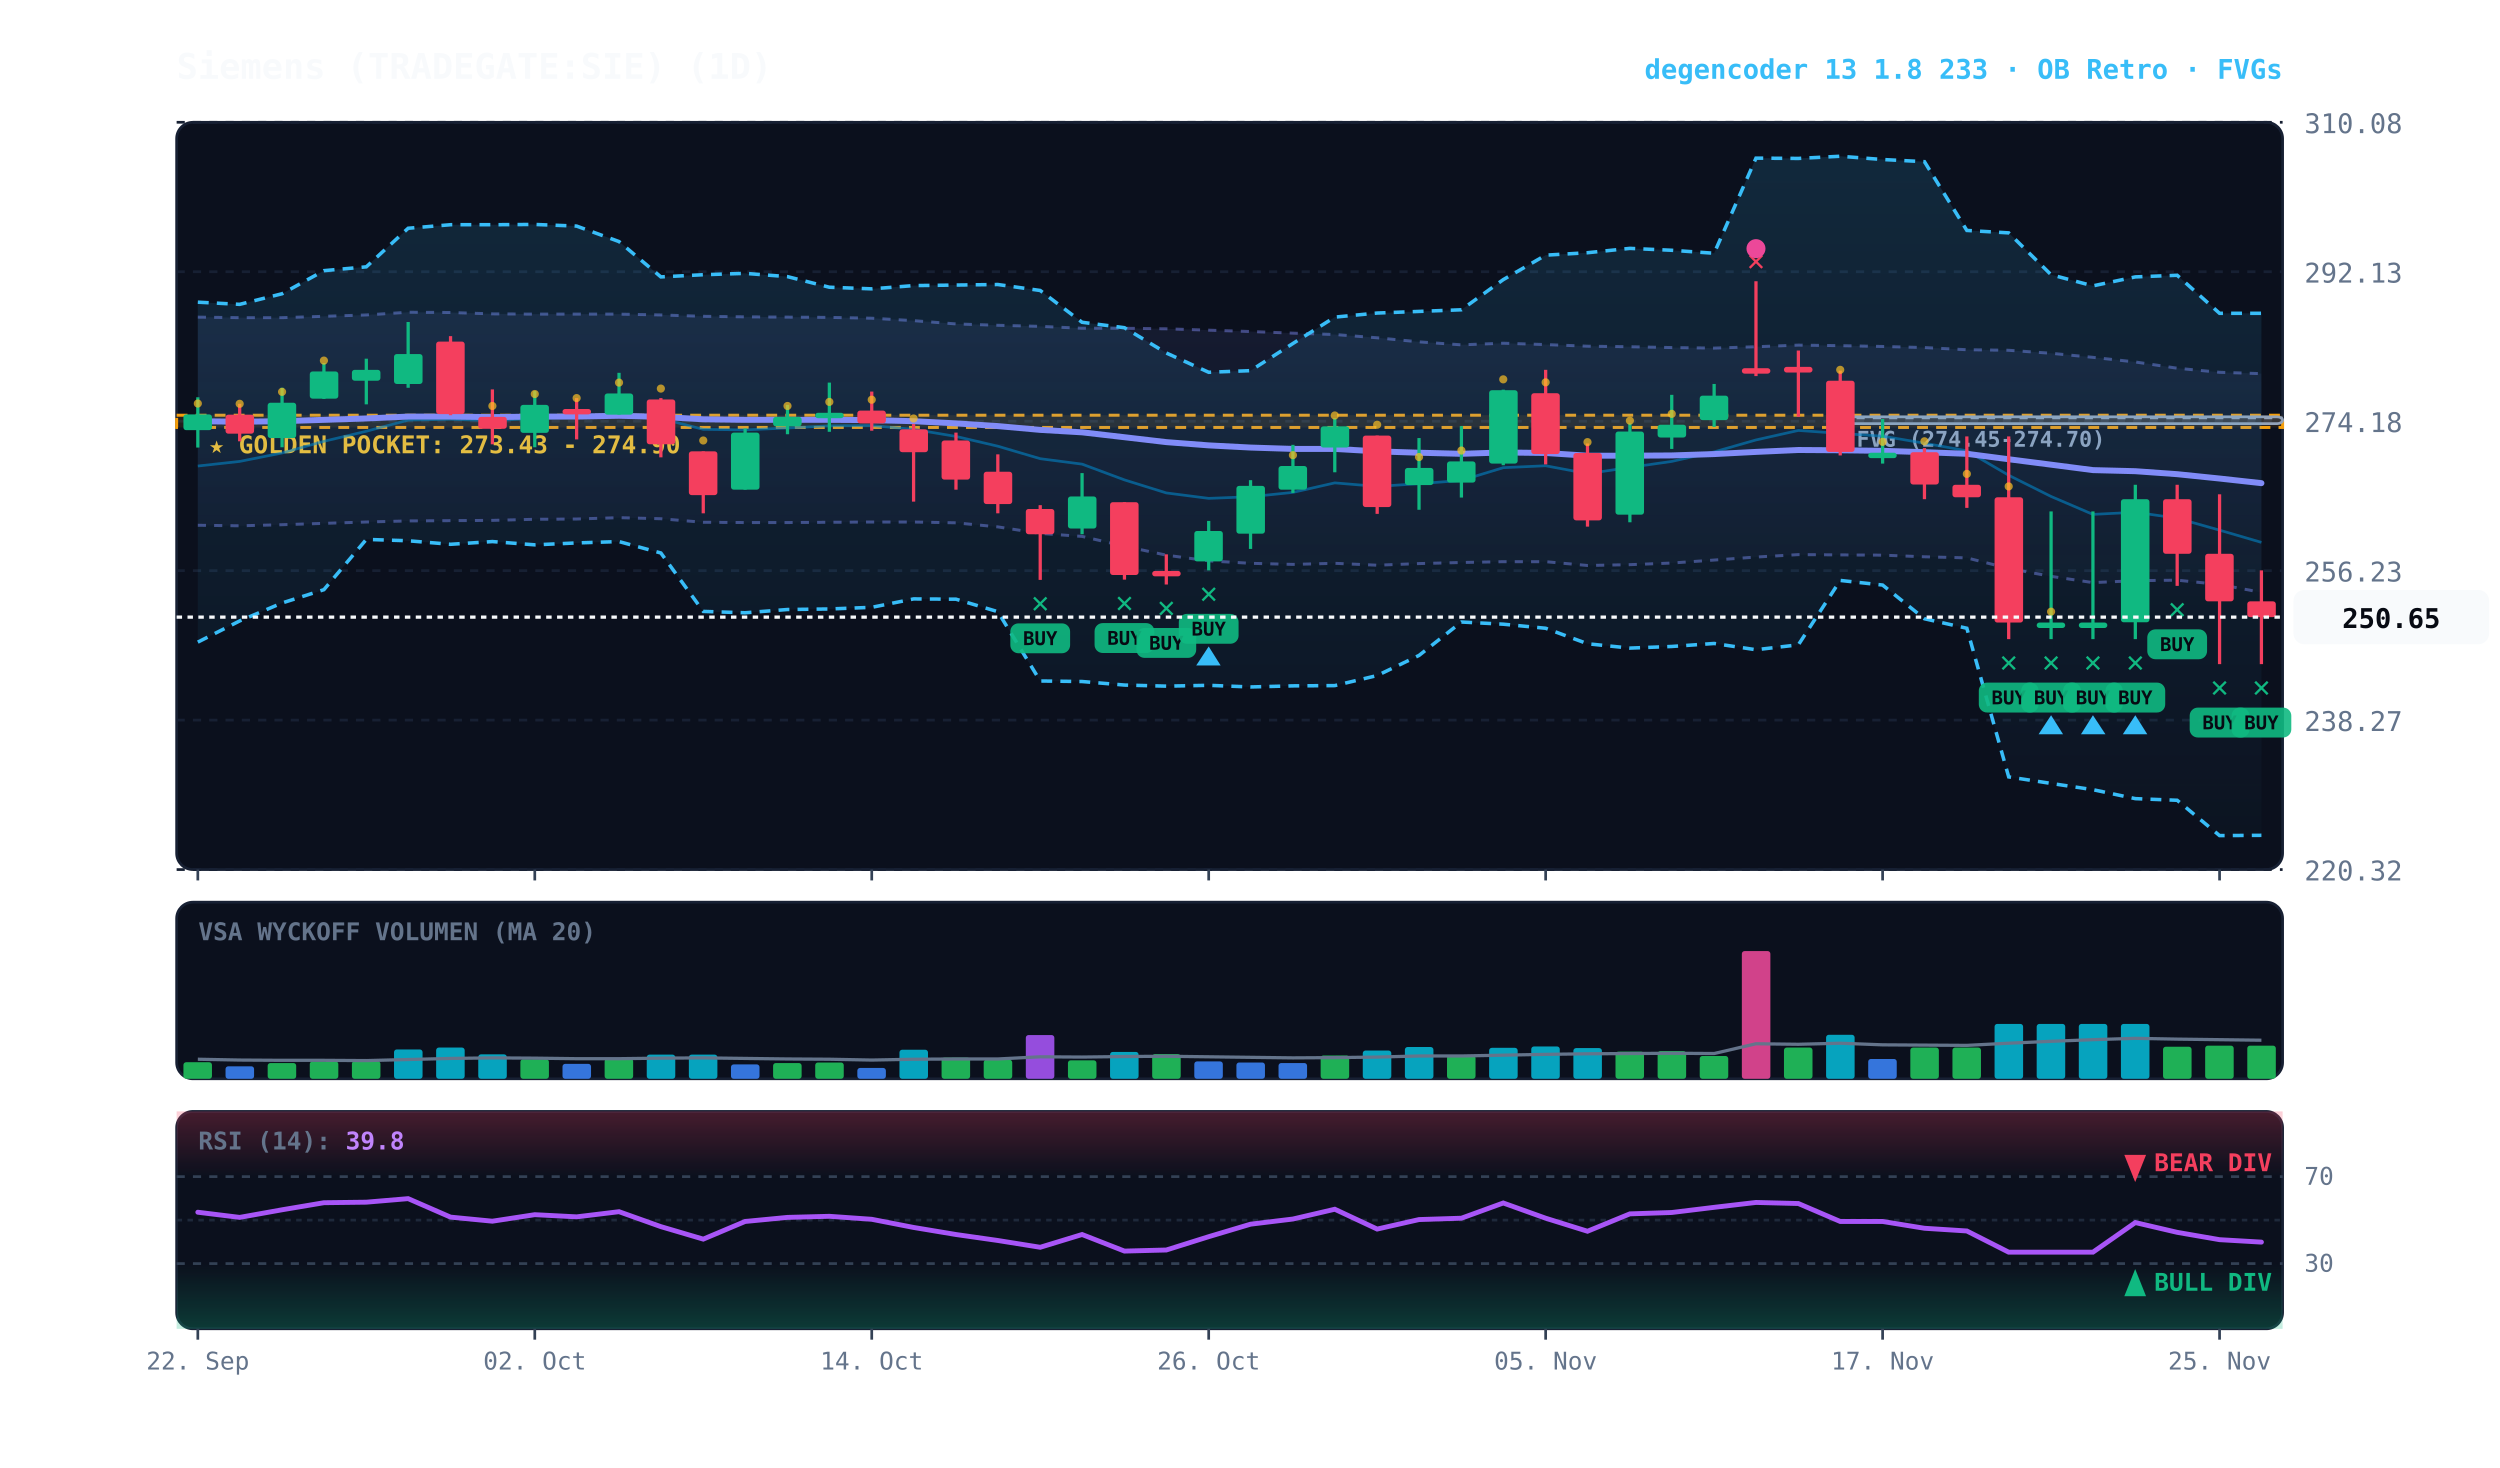
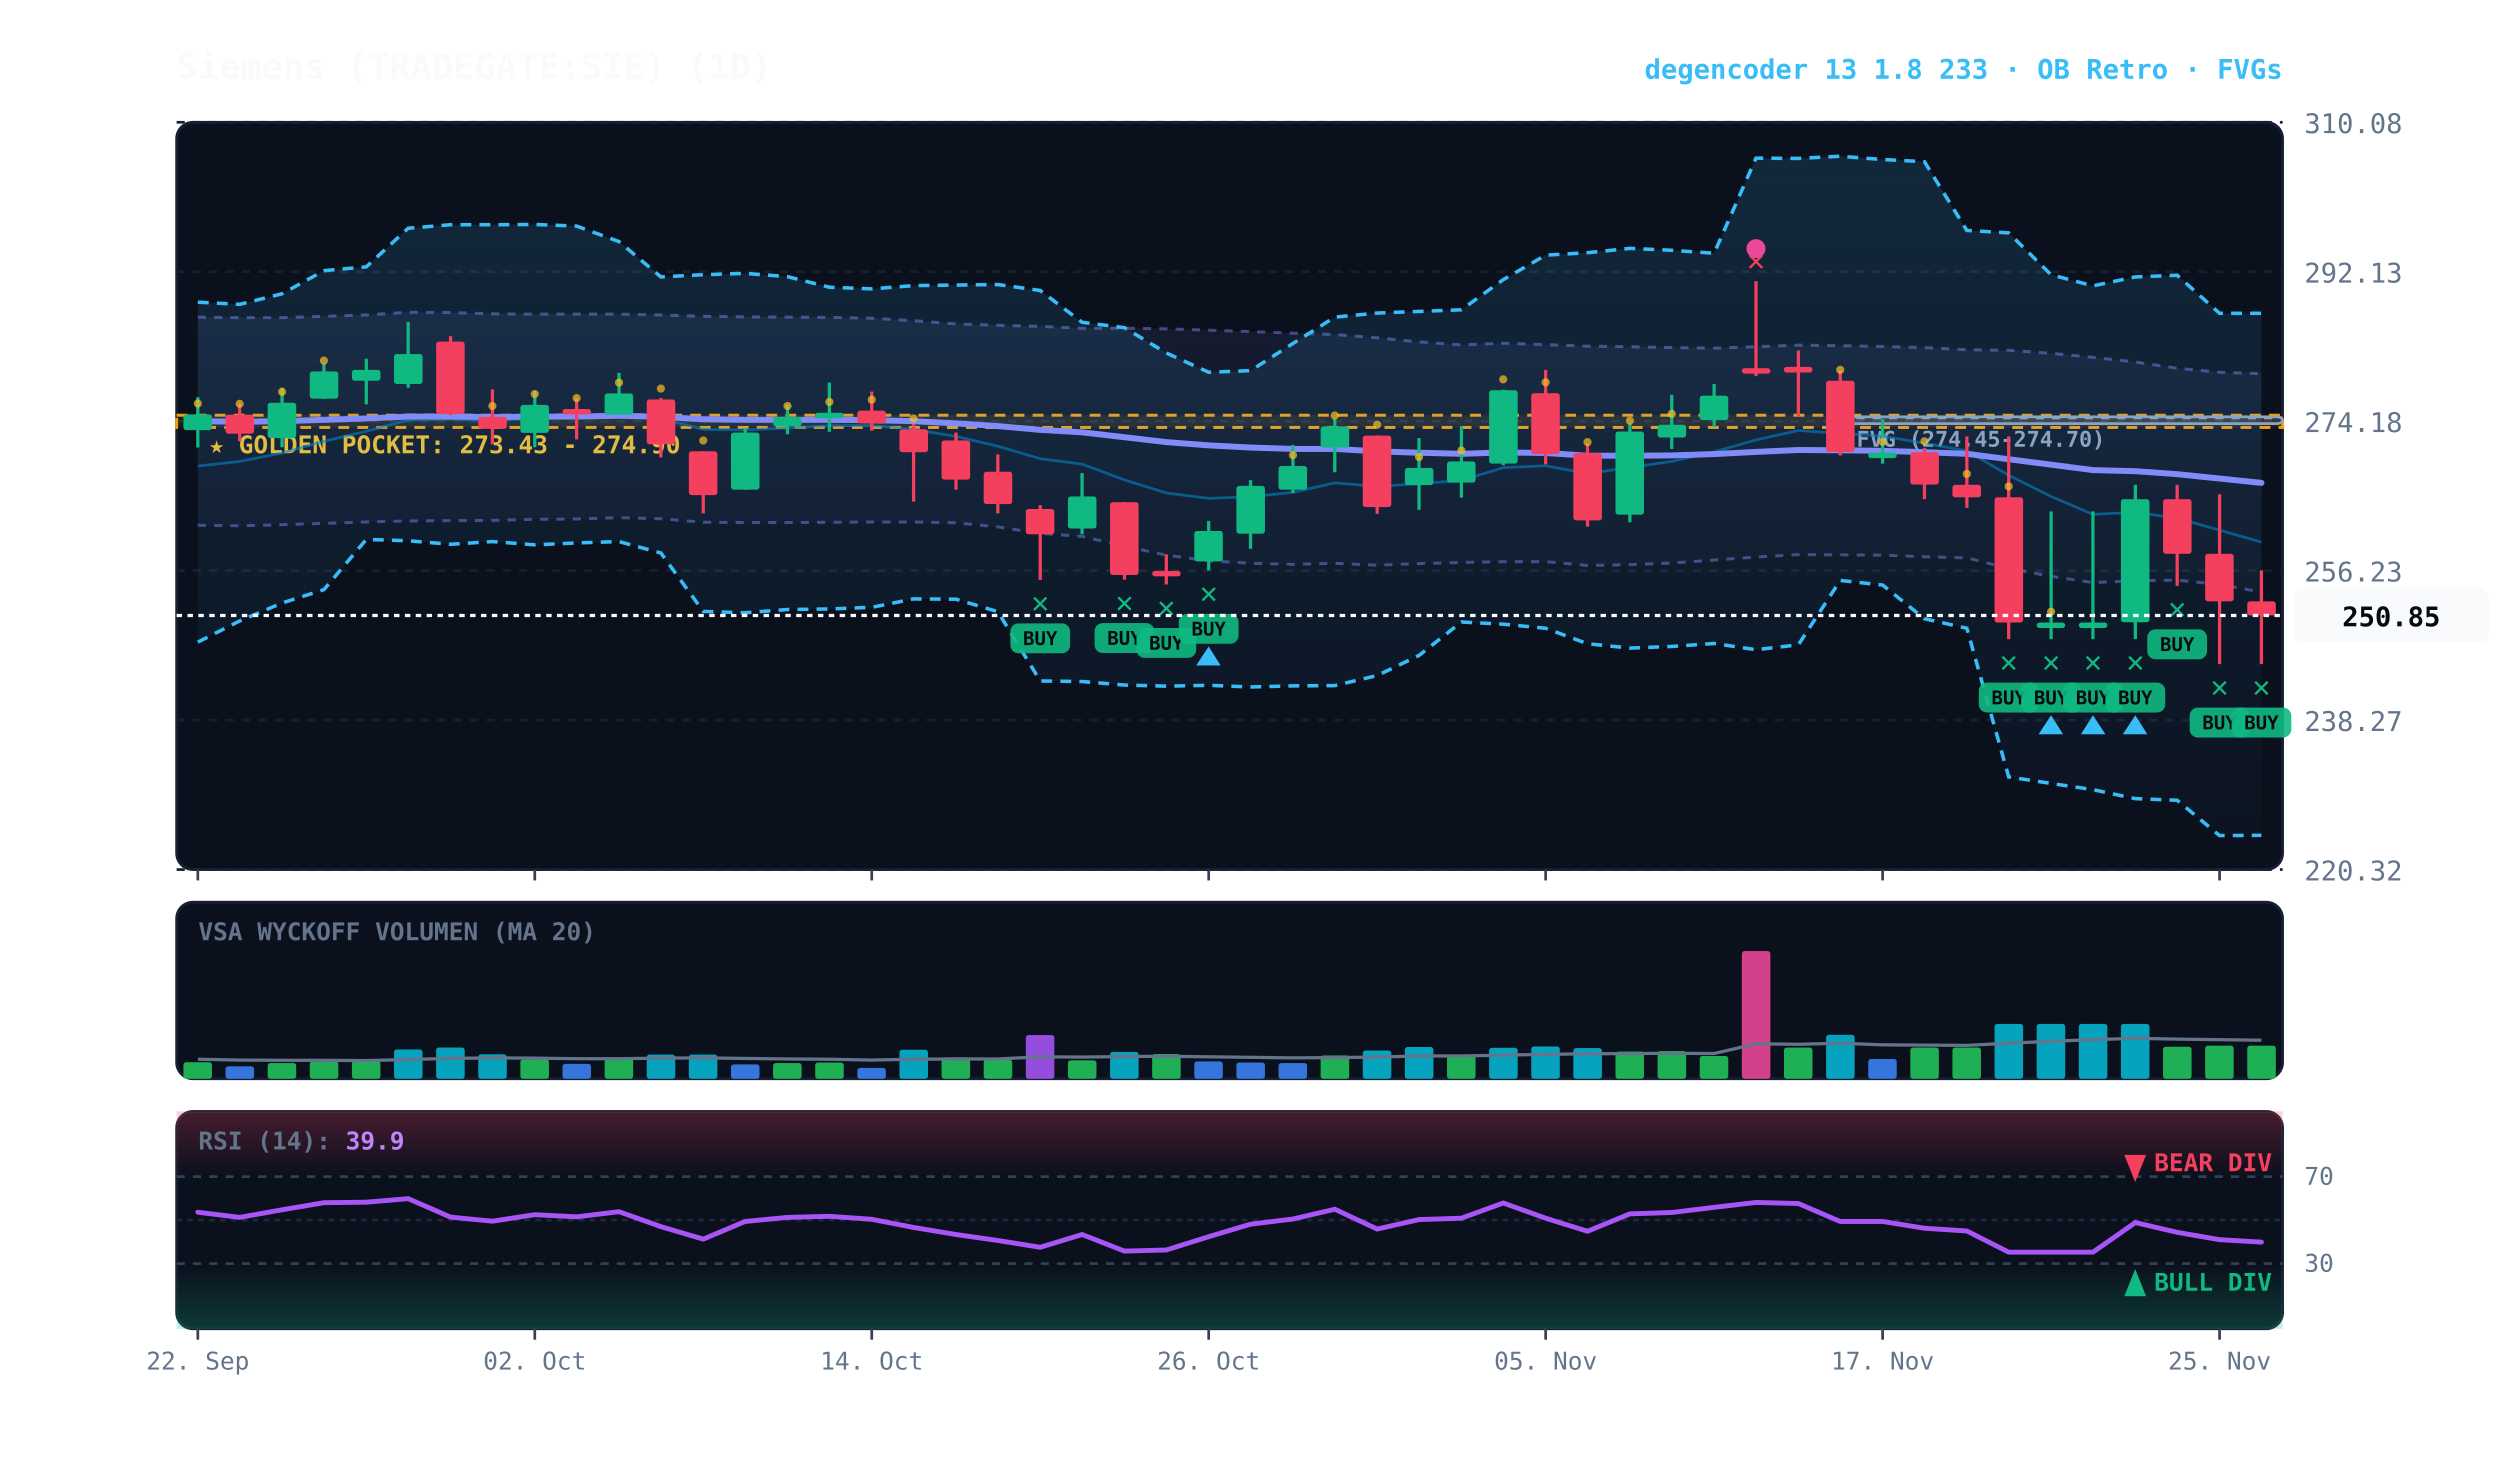
<svg xmlns="http://www.w3.org/2000/svg" viewBox="0 0 920 540" width="100%" height="100%" style="background:#070a13; font-family:'JetBrains Mono', monospace;">
  <defs>
    <linearGradient id="cloud-grad" x1="0%" y1="0%" x2="0%" y2="100%">
      <stop offset="0%" stop-color="#38bdf8" stop-opacity="0.14" />
      <stop offset="100%" stop-color="#38bdf8" stop-opacity="0.02" />
    </linearGradient>
    <linearGradient id="rfe-cloud" x1="0%" y1="0%" x2="0%" y2="100%">
      <stop offset="0%" stop-color="#818cf8" stop-opacity="0.09" />
      <stop offset="100%" stop-color="#818cf8" stop-opacity="0.02" />
    </linearGradient>
    <linearGradient id="rsi-overbought" x1="0%" y1="0%" x2="0%" y2="100%">
      <stop offset="0%" stop-color="#f43f5e" stop-opacity="0.25" />
      <stop offset="100%" stop-color="#f43f5e" stop-opacity="0.0" />
    </linearGradient>
    <linearGradient id="rsi-oversold" x1="0%" y1="0%" x2="0%" y2="100%">
      <stop offset="0%" stop-color="#10b981" stop-opacity="0.0" />
      <stop offset="100%" stop-color="#10b981" stop-opacity="0.25" />
    </linearGradient>
  </defs>
  <rect x="65" y="45" width="775" height="275" fill="#0b101d" rx="6" stroke="#172033" stroke-width="1" />
  <rect x="65" y="332" width="775" height="65" fill="#0b101d" rx="6" stroke="#172033" stroke-width="1" />
  <rect x="65" y="409" width="775" height="80" fill="#0b101d" rx="6" stroke="#172033" stroke-width="1" />
  <line x1="65" y1="320.0" x2="840" y2="320.0" stroke="#172033" stroke-dasharray="3,3" stroke-width="1" />
  <text x="848" y="324.0" fill="#64748b" font-size="10" text-anchor="start">220.32</text>
  <line x1="65" y1="265.0" x2="840" y2="265.0" stroke="#172033" stroke-dasharray="3,3" stroke-width="1" />
  <text x="848" y="269.0" fill="#64748b" font-size="10" text-anchor="start">238.27</text>
  <line x1="65" y1="210.0" x2="840" y2="210.0" stroke="#172033" stroke-dasharray="3,3" stroke-width="1" />
  <text x="848" y="214.0" fill="#64748b" font-size="10" text-anchor="start">256.23</text>
  <line x1="65" y1="155.0" x2="840" y2="155.0" stroke="#172033" stroke-dasharray="3,3" stroke-width="1" />
  <text x="848" y="159.0" fill="#64748b" font-size="10" text-anchor="start">274.18</text>
  <line x1="65" y1="100.0" x2="840" y2="100.0" stroke="#172033" stroke-dasharray="3,3" stroke-width="1" />
  <text x="848" y="104.0" fill="#64748b" font-size="10" text-anchor="start">292.13</text>
  <line x1="65" y1="45.0" x2="840" y2="45.0" stroke="#172033" stroke-dasharray="3,3" stroke-width="1" />
  <text x="848" y="49.0" fill="#64748b" font-size="10" text-anchor="start">310.08</text>
  <rect x="65" y="152.8" width="775" height="4.5" fill="rgba(245, 158, 11, 0.10)" stroke="#f59e0b" stroke-dasharray="4,3" stroke-width="1.1" />
  <text x="77" y="166.8" fill="#fbbf24" font-size="9" font-weight="bold">★ GOLDEN POCKET: 273.43 - 274.90</text>
  <rect x="677.2" y="153.4" width="162.8" height="2.5" fill="rgba(148, 163, 184, 0.18)" stroke="#94a3b8" stroke-width="1" rx="2" />
  <line x1="677.2" y1="153.8" x2="840" y2="153.8" stroke="#94a3b8" stroke-dasharray="3,3" stroke-width="1" />
  <text x="683.2" y="164.4" fill="#94a3b8" font-size="8" font-weight="bold">FVG (274.45-274.70)</text>
-   <polygon points="72.8,116.7 88.2,116.9 103.8,116.9 119.2,116.4 134.8,115.9 150.2,114.9 165.8,115.0 181.2,115.5 196.8,115.6 212.2,115.6 227.8,115.6 243.2,115.9 258.8,116.4 274.2,116.6 289.8,116.7 305.2,116.8 320.8,117.1 336.2,118.0 351.8,119.2 367.2,119.7 382.8,120.1 398.2,120.8 413.8,120.8 429.2,121.0 444.8,121.5 460.2,122.0 475.8,122.6 491.2,123.1 506.8,124.3 522.2,125.8 537.8,126.9 553.2,126.3 568.8,126.8 584.2,127.4 599.8,127.6 615.2,127.9 630.8,128.1 646.2,127.6 661.8,127.0 677.2,127.2 692.8,127.5 708.2,127.9 723.8,128.7 739.2,128.9 754.8,130.0 770.2,131.5 785.8,133.2 801.2,135.5 816.8,137.0 832.2,137.5 832.2,218.0 816.8,215.1 801.2,213.5 785.8,213.7 770.2,214.4 754.8,212.1 739.2,209.2 723.8,205.3 708.2,204.9 692.8,204.3 677.2,204.2 661.8,204.1 646.2,205.0 630.8,206.1 615.2,207.2 599.8,207.8 584.2,208.1 568.8,206.7 553.2,206.7 537.8,207.0 522.2,207.4 506.8,208.0 491.2,207.3 475.8,207.7 460.2,207.3 444.8,206.4 429.2,204.3 413.8,201.0 398.2,197.4 382.8,196.3 367.2,193.9 351.8,192.4 336.2,192.1 320.8,192.1 305.2,192.2 289.8,192.3 274.2,192.3 258.8,192.2 243.2,190.9 227.8,190.5 212.2,191.0 196.8,191.1 181.2,191.5 165.8,191.6 150.2,191.7 134.8,192.1 119.2,192.6 103.8,193.1 88.2,193.5 72.8,193.3" fill="url(#rfe-cloud)" />
+   <polygon points="72.8,116.7 88.2,116.9 103.8,116.9 119.2,116.4 134.8,115.9 150.2,114.9 165.8,115.0 181.2,115.5 196.8,115.6 212.2,115.6 227.8,115.6 243.2,115.9 258.8,116.4 274.2,116.6 289.8,116.7 305.2,116.8 320.8,117.1 336.2,118.0 351.8,119.2 367.2,119.7 382.8,120.1 398.2,120.8 413.8,120.8 429.2,121.0 444.8,121.5 460.2,122.0 475.8,122.6 491.2,123.1 506.8,124.3 522.2,125.8 537.8,126.9 553.2,126.3 568.8,126.8 584.2,127.4 599.8,127.6 615.2,127.9 630.8,128.1 646.2,127.6 661.8,127.0 677.2,127.2 692.8,127.5 708.2,127.9 723.8,128.7 739.2,128.9 754.8,130.0 770.2,131.5 785.8,133.2 801.2,135.5 816.8,137.0 832.2,137.5 832.2,217.9 816.8,215.1 801.2,213.5 785.8,213.7 770.2,214.4 754.8,212.1 739.2,209.2 723.8,205.3 708.2,204.9 692.8,204.3 677.2,204.2 661.8,204.1 646.2,205.0 630.8,206.1 615.2,207.2 599.8,207.8 584.2,208.1 568.8,206.7 553.2,206.7 537.8,207.0 522.2,207.4 506.8,208.0 491.2,207.3 475.8,207.7 460.2,207.3 444.8,206.4 429.2,204.3 413.8,201.0 398.2,197.4 382.8,196.3 367.2,193.9 351.8,192.4 336.2,192.1 320.8,192.1 305.2,192.2 289.8,192.3 274.2,192.3 258.8,192.2 243.2,190.9 227.8,190.5 212.2,191.0 196.8,191.1 181.2,191.5 165.8,191.6 150.2,191.7 134.8,192.1 119.2,192.6 103.8,193.1 88.2,193.5 72.8,193.3" fill="url(#rfe-cloud)" />
  <polyline points="72.8,116.7 88.2,116.9 103.8,116.9 119.2,116.4 134.8,115.9 150.2,114.9 165.8,115.0 181.2,115.5 196.8,115.6 212.2,115.6 227.8,115.6 243.2,115.9 258.8,116.4 274.2,116.6 289.8,116.7 305.2,116.8 320.8,117.1 336.2,118.0 351.8,119.2 367.2,119.7 382.8,120.1 398.2,120.8 413.8,120.8 429.2,121.0 444.8,121.5 460.2,122.0 475.8,122.6 491.2,123.1 506.8,124.3 522.2,125.8 537.8,126.9 553.2,126.3 568.8,126.8 584.2,127.4 599.8,127.6 615.2,127.9 630.8,128.1 646.2,127.6 661.8,127.0 677.2,127.2 692.8,127.5 708.2,127.9 723.8,128.7 739.2,128.9 754.8,130.0 770.2,131.5 785.8,133.2 801.2,135.5 816.8,137.0 832.2,137.5" fill="none" stroke="#818cf8" stroke-width="1.1" stroke-opacity="0.45" stroke-dasharray="3,3" />
-   <polyline points="72.8,193.3 88.2,193.5 103.8,193.1 119.2,192.6 134.8,192.1 150.2,191.7 165.8,191.6 181.2,191.5 196.8,191.1 212.2,191.0 227.8,190.5 243.2,190.9 258.8,192.2 274.2,192.3 289.8,192.3 305.2,192.2 320.8,192.1 336.2,192.1 351.8,192.4 367.2,193.9 382.8,196.3 398.2,197.4 413.8,201.0 429.2,204.3 444.8,206.4 460.2,207.3 475.8,207.7 491.2,207.3 506.8,208.0 522.2,207.4 537.8,207.0 553.2,206.7 568.8,206.7 584.2,208.1 599.8,207.8 615.2,207.2 630.8,206.1 646.2,205.0 661.8,204.1 677.2,204.2 692.8,204.3 708.2,204.9 723.8,205.3 739.2,209.2 754.8,212.1 770.2,214.4 785.8,213.7 801.2,213.5 816.8,215.1 832.2,218.0" fill="none" stroke="#818cf8" stroke-width="1.1" stroke-opacity="0.45" stroke-dasharray="3,3" />
+   <polyline points="72.8,193.3 88.2,193.5 103.8,193.1 119.2,192.6 134.8,192.1 150.2,191.7 165.8,191.6 181.2,191.5 196.8,191.1 212.2,191.0 227.8,190.5 243.2,190.9 258.8,192.2 274.2,192.3 289.8,192.3 305.2,192.2 320.8,192.1 336.2,192.1 351.8,192.4 367.2,193.9 382.8,196.3 398.2,197.4 413.8,201.0 429.2,204.3 444.8,206.4 460.2,207.3 475.8,207.7 491.2,207.3 506.8,208.0 522.2,207.4 537.8,207.0 553.2,206.7 568.8,206.7 584.2,208.1 599.8,207.8 615.2,207.2 630.8,206.1 646.2,205.0 661.8,204.1 677.2,204.2 692.8,204.3 708.2,204.9 723.8,205.3 739.2,209.2 754.8,212.1 770.2,214.4 785.8,213.7 801.2,213.5 816.8,215.1 832.2,217.9" fill="none" stroke="#818cf8" stroke-width="1.1" stroke-opacity="0.45" stroke-dasharray="3,3" />
  <polygon points="72.8,111.2 88.2,112.0 103.8,108.1 119.2,99.6 134.8,98.2 150.2,84.0 165.8,82.7 181.2,82.7 196.8,82.6 212.2,83.2 227.8,88.9 243.2,101.9 258.8,101.1 274.2,100.6 289.8,101.8 305.2,105.7 320.8,106.3 336.2,105.1 351.8,104.9 367.2,104.7 382.8,106.9 398.2,118.6 413.8,120.6 429.2,129.9 444.8,137.0 460.2,136.4 475.8,126.4 491.2,116.7 506.8,115.2 522.2,114.6 537.8,114.0 553.2,102.9 568.8,93.9 584.2,93.0 599.8,91.4 615.2,92.1 630.8,93.2 646.2,58.2 661.8,58.3 677.2,57.5 692.8,58.7 708.2,59.5 723.8,84.8 739.2,85.7 754.8,101.1 770.2,105.2 785.8,101.9 801.2,101.3 816.8,115.3 832.2,115.3 832.2,307.4 816.8,307.5 801.2,294.5 785.8,293.9 770.2,290.6 754.8,288.3 739.2,285.9 723.8,231.2 708.2,227.7 692.8,215.3 677.2,213.6 661.8,237.3 646.2,239.1 630.8,236.8 615.2,237.9 599.8,238.5 584.2,236.9 568.8,231.2 553.2,229.7 537.8,228.9 522.2,241.2 506.8,248.6 491.2,252.3 475.8,252.4 460.2,252.8 444.8,252.2 429.2,252.5 413.8,252.1 398.2,250.8 382.8,250.6 367.2,225.1 351.8,220.5 336.2,220.4 320.8,223.5 305.2,224.1 289.8,224.3 274.2,225.5 258.8,225.0 243.2,203.5 227.8,199.3 212.2,199.8 196.8,200.5 181.2,199.3 165.8,200.3 150.2,199.0 134.8,198.5 119.2,217.0 103.8,221.9 88.2,228.5 72.8,236.3" fill="url(#cloud-grad)" />
  <polyline points="72.8,111.2 88.2,112.0 103.8,108.1 119.2,99.6 134.8,98.2 150.2,84.0 165.8,82.7 181.2,82.7 196.8,82.6 212.2,83.2 227.8,88.9 243.2,101.9 258.8,101.1 274.2,100.6 289.8,101.8 305.2,105.7 320.8,106.3 336.2,105.1 351.8,104.9 367.2,104.7 382.8,106.9 398.2,118.6 413.8,120.6 429.2,129.9 444.8,137.0 460.2,136.4 475.8,126.4 491.2,116.7 506.8,115.2 522.2,114.6 537.8,114.0 553.2,102.9 568.8,93.9 584.2,93.0 599.8,91.4 615.2,92.1 630.8,93.2 646.2,58.2 661.8,58.3 677.2,57.5 692.8,58.7 708.2,59.5 723.8,84.8 739.2,85.7 754.8,101.1 770.2,105.2 785.8,101.9 801.2,101.3 816.8,115.3 832.2,115.3" fill="none" stroke="#38bdf8" stroke-width="1.3" stroke-dasharray="4,3" />
  <polyline points="72.8,236.3 88.2,228.5 103.8,221.9 119.2,217.0 134.8,198.5 150.2,199.0 165.8,200.3 181.2,199.3 196.8,200.5 212.2,199.8 227.8,199.3 243.2,203.5 258.8,225.0 274.2,225.5 289.8,224.3 305.2,224.1 320.8,223.5 336.2,220.4 351.8,220.5 367.2,225.1 382.8,250.6 398.2,250.8 413.8,252.1 429.2,252.5 444.8,252.2 460.2,252.8 475.8,252.4 491.2,252.3 506.8,248.6 522.2,241.2 537.8,228.9 553.2,229.7 568.8,231.2 584.2,236.9 599.8,238.5 615.2,237.9 630.8,236.8 646.2,239.1 661.8,237.3 677.2,213.6 692.8,215.3 708.2,227.7 723.8,231.2 739.2,285.9 754.8,288.3 770.2,290.6 785.8,293.9 801.2,294.5 816.8,307.5 832.2,307.4" fill="none" stroke="#38bdf8" stroke-width="1.3" stroke-dasharray="4,3" />
-   <polyline points="72.8,171.5 88.2,169.8 103.8,166.7 119.2,162.4 134.8,158.7 150.2,154.6 165.8,154.3 181.2,154.8 196.8,154.0 212.2,153.6 227.8,152.4 243.2,154.0 258.8,158.0 274.2,158.2 289.8,157.5 305.2,156.7 320.8,156.6 336.2,158.0 351.8,160.6 367.2,164.2 382.8,168.8 398.2,170.8 413.8,176.6 429.2,181.4 444.8,183.4 460.2,182.8 475.8,181.2 491.2,177.7 506.8,179.0 522.2,178.0 537.8,176.8 553.2,172.1 568.8,171.4 584.2,174.3 599.8,172.0 615.2,169.8 630.8,166.3 646.2,161.9 661.8,158.4 677.2,159.5 692.8,160.5 708.2,163.1 723.8,165.9 739.2,174.9 754.8,182.7 770.2,189.3 785.8,188.5 801.2,190.7 816.8,195.1 832.2,199.6" fill="none" stroke="#0284c7" stroke-width="1.0" stroke-opacity="0.6" />
-   <polyline points="72.8,155.0 88.2,155.2 103.8,155.0 119.2,154.5 134.8,154.0 150.2,153.3 165.8,153.3 181.2,153.5 196.8,153.3 212.2,153.3 227.8,153.0 243.2,153.4 258.8,154.3 274.2,154.5 289.8,154.5 305.2,154.5 320.8,154.6 336.2,155.0 351.8,155.8 367.2,156.8 382.8,158.2 398.2,159.1 413.8,160.9 429.2,162.7 444.8,163.9 460.2,164.7 475.8,165.2 491.2,165.2 506.8,166.1 522.2,166.6 537.8,167.0 553.2,166.5 568.8,166.7 584.2,167.7 599.8,167.7 615.2,167.6 630.8,167.1 646.2,166.3 661.8,165.6 677.2,165.7 692.8,165.9 708.2,166.4 723.8,167.0 739.2,169.0 754.8,171.0 770.2,173.0 785.8,173.4 801.2,174.5 816.8,176.1 832.2,177.8" fill="none" stroke="#818cf8" stroke-width="2.2" stroke-linecap="round" />
+   <polyline points="72.8,171.5 88.2,169.8 103.8,166.7 119.2,162.4 134.8,158.7 150.2,154.6 165.8,154.3 181.2,154.8 196.8,154.0 212.2,153.6 227.8,152.4 243.2,154.0 258.8,158.0 274.2,158.2 289.8,157.5 305.2,156.7 320.8,156.6 336.2,158.0 351.8,160.6 367.2,164.2 382.8,168.8 398.2,170.8 413.8,176.6 429.2,181.4 444.8,183.4 460.2,182.8 475.8,181.2 491.2,177.7 506.8,179.0 522.2,178.0 537.8,176.8 553.2,172.1 568.8,171.4 584.2,174.3 599.8,172.0 615.2,169.8 630.8,166.3 646.2,161.9 661.8,158.4 677.2,159.5 692.8,160.5 708.2,163.1 723.8,165.9 739.2,174.9 754.8,182.7 770.2,189.3 785.8,188.5 801.2,190.7 816.8,195.1 832.2,199.5" fill="none" stroke="#0284c7" stroke-width="1.0" stroke-opacity="0.6" />
+   <polyline points="72.8,155.0 88.2,155.2 103.8,155.0 119.2,154.5 134.8,154.0 150.2,153.3 165.8,153.3 181.2,153.5 196.8,153.3 212.2,153.3 227.8,153.0 243.2,153.4 258.8,154.3 274.2,154.5 289.8,154.5 305.2,154.5 320.8,154.6 336.2,155.0 351.8,155.8 367.2,156.8 382.8,158.2 398.2,159.1 413.8,160.9 429.2,162.7 444.8,163.9 460.2,164.7 475.8,165.2 491.2,165.2 506.8,166.1 522.2,166.6 537.8,167.0 553.2,166.5 568.8,166.7 584.2,167.7 599.8,167.7 615.2,167.6 630.8,167.1 646.2,166.3 661.8,165.6 677.2,165.7 692.8,165.9 708.2,166.4 723.8,167.0 739.2,169.0 754.8,171.0 770.2,173.0 785.8,173.4 801.2,174.5 816.8,176.1 832.2,177.7" fill="none" stroke="#818cf8" stroke-width="2.2" stroke-linecap="round" />
  <line x1="72.8" y1="146.2" x2="72.8" y2="164.7" stroke="#10b981" stroke-width="1.2" />
  <rect x="67.5" y="152.5" width="10.5" height="5.8" fill="#10b981" rx="1" />
  <circle cx="72.8" cy="148.5" r="1.5" fill="#fbbf24" opacity="0.7" />
  <line x1="88.2" y1="148.6" x2="88.2" y2="162.4" stroke="#f43f5e" stroke-width="1.2" />
  <rect x="83.0" y="152.6" width="10.5" height="7.0" fill="#f43f5e" rx="1" />
  <circle cx="88.2" cy="148.6" r="1.5" fill="#fbbf24" opacity="0.7" />
  <line x1="103.8" y1="142.7" x2="103.8" y2="164.6" stroke="#10b981" stroke-width="1.2" />
  <rect x="98.5" y="148.2" width="10.5" height="13.0" fill="#10b981" rx="1" />
  <circle cx="103.8" cy="144.2" r="1.5" fill="#fbbf24" opacity="0.7" />
  <line x1="119.2" y1="133.6" x2="119.2" y2="146.8" stroke="#10b981" stroke-width="1.2" />
  <rect x="114.0" y="136.7" width="10.5" height="10.0" fill="#10b981" rx="1" />
  <circle cx="119.2" cy="132.7" r="1.5" fill="#fbbf24" opacity="0.7" />
  <line x1="134.8" y1="132.0" x2="134.8" y2="148.8" stroke="#10b981" stroke-width="1.2" />
  <rect x="129.5" y="136.1" width="10.5" height="4.0" fill="#10b981" rx="1" />
  <line x1="150.2" y1="118.5" x2="150.2" y2="142.7" stroke="#10b981" stroke-width="1.2" />
  <rect x="145.0" y="130.3" width="10.5" height="11.0" fill="#10b981" rx="1" />
  <line x1="165.8" y1="123.7" x2="165.8" y2="152.8" stroke="#f43f5e" stroke-width="1.2" />
  <rect x="160.5" y="125.7" width="10.5" height="26.7" fill="#f43f5e" rx="1" />
  <line x1="181.2" y1="143.3" x2="181.2" y2="163.5" stroke="#f43f5e" stroke-width="1.2" />
  <rect x="176.0" y="153.4" width="10.5" height="4.4" fill="#f43f5e" rx="1" />
  <circle cx="181.2" cy="149.4" r="1.5" fill="#fbbf24" opacity="0.7" />
  <line x1="196.8" y1="143.9" x2="196.8" y2="164.6" stroke="#10b981" stroke-width="1.2" />
  <rect x="191.5" y="149.0" width="10.5" height="10.3" fill="#10b981" rx="1" />
  <circle cx="196.8" cy="145.0" r="1.5" fill="#fbbf24" opacity="0.7" />
  <line x1="212.2" y1="146.5" x2="212.2" y2="161.7" stroke="#f43f5e" stroke-width="1.2" />
  <rect x="207.0" y="150.5" width="10.5" height="2.0" fill="#f43f5e" rx="1" />
  <circle cx="212.2" cy="146.5" r="1.5" fill="#fbbf24" opacity="0.7" />
  <line x1="227.8" y1="137.2" x2="227.8" y2="152.6" stroke="#10b981" stroke-width="1.2" />
  <rect x="222.5" y="144.8" width="10.5" height="7.8" fill="#10b981" rx="1" />
  <circle cx="227.8" cy="140.8" r="1.5" fill="#fbbf24" opacity="0.7" />
  <line x1="243.2" y1="146.5" x2="243.2" y2="168.3" stroke="#f43f5e" stroke-width="1.2" />
  <rect x="238.0" y="147.0" width="10.5" height="16.5" fill="#f43f5e" rx="1" />
  <circle cx="243.2" cy="143.0" r="1.5" fill="#fbbf24" opacity="0.7" />
  <line x1="258.8" y1="166.1" x2="258.8" y2="188.9" stroke="#f43f5e" stroke-width="1.2" />
  <rect x="253.5" y="166.1" width="10.5" height="16.1" fill="#f43f5e" rx="1" />
  <circle cx="258.8" cy="162.1" r="1.5" fill="#fbbf24" opacity="0.7" />
  <line x1="274.2" y1="157.7" x2="274.2" y2="180.2" stroke="#10b981" stroke-width="1.2" />
  <rect x="269.0" y="159.2" width="10.5" height="21.0" fill="#10b981" rx="1" />
  <line x1="289.8" y1="149.0" x2="289.8" y2="159.8" stroke="#10b981" stroke-width="1.2" />
  <rect x="284.5" y="153.4" width="10.5" height="3.5" fill="#10b981" rx="1" />
  <circle cx="289.8" cy="149.4" r="1.5" fill="#fbbf24" opacity="0.7" />
  <line x1="305.2" y1="140.8" x2="305.2" y2="158.9" stroke="#10b981" stroke-width="1.2" />
  <rect x="300.0" y="151.9" width="10.5" height="2.0" fill="#10b981" rx="1" />
  <circle cx="305.2" cy="147.9" r="1.5" fill="#fbbf24" opacity="0.7" />
  <line x1="320.8" y1="144.1" x2="320.8" y2="158.5" stroke="#f43f5e" stroke-width="1.2" />
  <rect x="315.5" y="151.1" width="10.5" height="4.7" fill="#f43f5e" rx="1" />
  <circle cx="320.8" cy="147.1" r="1.5" fill="#fbbf24" opacity="0.7" />
  <line x1="336.2" y1="156.0" x2="336.2" y2="184.6" stroke="#f43f5e" stroke-width="1.2" />
  <rect x="331.0" y="158.0" width="10.5" height="8.4" fill="#f43f5e" rx="1" />
  <circle cx="336.2" cy="154.0" r="1.5" fill="#fbbf24" opacity="0.7" />
  <line x1="351.8" y1="159.2" x2="351.8" y2="180.2" stroke="#f43f5e" stroke-width="1.2" />
  <rect x="346.5" y="162.1" width="10.5" height="14.4" fill="#f43f5e" rx="1" />
  <line x1="367.2" y1="167.2" x2="367.2" y2="188.9" stroke="#f43f5e" stroke-width="1.2" />
  <rect x="362.0" y="173.6" width="10.5" height="11.9" fill="#f43f5e" rx="1" />
  <line x1="382.8" y1="185.9" x2="382.8" y2="213.4" stroke="#f43f5e" stroke-width="1.2" />
  <rect x="377.5" y="187.3" width="10.5" height="9.3" fill="#f43f5e" rx="1" />
  <text x="382.8" y="225.4" fill="#10b981" font-size="11" font-weight="bold" text-anchor="middle">✕</text>
  <rect x="371.8" y="229.4" width="22" height="11" fill="#10b981" rx="3" opacity="0.9" />
  <text x="382.8" y="237.4" fill="#070a13" font-size="7" font-weight="bold" text-anchor="middle">BUY</text>
  <line x1="398.2" y1="174.1" x2="398.2" y2="196.6" stroke="#10b981" stroke-width="1.2" />
  <rect x="393.0" y="182.7" width="10.5" height="11.8" fill="#10b981" rx="1" />
  <line x1="413.8" y1="184.8" x2="413.8" y2="213.3" stroke="#f43f5e" stroke-width="1.2" />
  <rect x="408.5" y="184.8" width="10.5" height="26.8" fill="#f43f5e" rx="1" />
  <text x="413.8" y="225.3" fill="#10b981" font-size="11" font-weight="bold" text-anchor="middle">✕</text>
  <rect x="402.8" y="229.3" width="22" height="11" fill="#10b981" rx="3" opacity="0.9" />
  <text x="413.8" y="237.3" fill="#070a13" font-size="7" font-weight="bold" text-anchor="middle">BUY</text>
  <line x1="429.2" y1="204.0" x2="429.2" y2="215.1" stroke="#f43f5e" stroke-width="1.2" />
  <rect x="424.0" y="210.1" width="10.5" height="2.0" fill="#f43f5e" rx="1" />
  <text x="429.2" y="227.1" fill="#10b981" font-size="11" font-weight="bold" text-anchor="middle">✕</text>
  <rect x="418.2" y="231.1" width="22" height="11" fill="#10b981" rx="3" opacity="0.9" />
  <text x="429.2" y="239.1" fill="#070a13" font-size="7" font-weight="bold" text-anchor="middle">BUY</text>
  <line x1="444.8" y1="191.7" x2="444.8" y2="209.9" stroke="#10b981" stroke-width="1.2" />
  <rect x="439.5" y="195.4" width="10.5" height="11.2" fill="#10b981" rx="1" />
  <text x="444.8" y="221.9" fill="#10b981" font-size="11" font-weight="bold" text-anchor="middle">✕</text>
  <rect x="433.8" y="225.9" width="22" height="11" fill="#10b981" rx="3" opacity="0.9" />
  <text x="444.8" y="233.9" fill="#070a13" font-size="7" font-weight="bold" text-anchor="middle">BUY</text>
  <polygon points="444.8,237.9 440.2,244.9 449.2,244.9" fill="#38bdf8" />
  <line x1="460.2" y1="176.7" x2="460.2" y2="202.0" stroke="#10b981" stroke-width="1.2" />
  <rect x="455.0" y="178.8" width="10.5" height="17.6" fill="#10b981" rx="1" />
  <line x1="475.8" y1="163.7" x2="475.8" y2="181.4" stroke="#10b981" stroke-width="1.2" />
  <rect x="470.5" y="171.5" width="10.5" height="8.7" fill="#10b981" rx="1" />
  <circle cx="475.8" cy="167.5" r="1.5" fill="#fbbf24" opacity="0.7" />
  <line x1="491.2" y1="153.9" x2="491.2" y2="173.8" stroke="#10b981" stroke-width="1.2" />
  <rect x="486.0" y="156.9" width="10.5" height="7.8" fill="#10b981" rx="1" />
  <circle cx="491.2" cy="152.9" r="1.5" fill="#fbbf24" opacity="0.7" />
  <line x1="506.8" y1="160.3" x2="506.8" y2="189.1" stroke="#f43f5e" stroke-width="1.2" />
  <rect x="501.5" y="160.3" width="10.5" height="26.3" fill="#f43f5e" rx="1" />
  <circle cx="506.8" cy="156.3" r="1.5" fill="#fbbf24" opacity="0.7" />
  <line x1="522.2" y1="161.2" x2="522.2" y2="187.6" stroke="#10b981" stroke-width="1.2" />
  <rect x="517.0" y="172.2" width="10.5" height="6.3" fill="#10b981" rx="1" />
  <circle cx="522.2" cy="168.2" r="1.5" fill="#fbbf24" opacity="0.7" />
  <line x1="537.8" y1="156.8" x2="537.8" y2="183.1" stroke="#10b981" stroke-width="1.2" />
  <rect x="532.5" y="169.8" width="10.5" height="7.8" fill="#10b981" rx="1" />
  <circle cx="537.8" cy="165.8" r="1.5" fill="#fbbf24" opacity="0.7" />
  <line x1="553.2" y1="143.4" x2="553.2" y2="171.2" stroke="#10b981" stroke-width="1.2" />
  <rect x="548.0" y="143.6" width="10.5" height="27.0" fill="#10b981" rx="1" />
  <circle cx="553.2" cy="139.6" r="1.5" fill="#fbbf24" opacity="0.7" />
  <line x1="568.8" y1="136.1" x2="568.8" y2="170.9" stroke="#f43f5e" stroke-width="1.2" />
  <rect x="563.5" y="144.7" width="10.5" height="22.4" fill="#f43f5e" rx="1" />
  <circle cx="568.8" cy="140.7" r="1.5" fill="#fbbf24" opacity="0.7" />
  <line x1="584.2" y1="163.2" x2="584.2" y2="193.8" stroke="#f43f5e" stroke-width="1.2" />
  <rect x="579.0" y="166.7" width="10.5" height="24.8" fill="#f43f5e" rx="1" />
  <circle cx="584.2" cy="162.7" r="1.5" fill="#fbbf24" opacity="0.7" />
  <line x1="599.8" y1="155.8" x2="599.8" y2="192.2" stroke="#10b981" stroke-width="1.2" />
  <rect x="594.5" y="158.8" width="10.5" height="30.6" fill="#10b981" rx="1" />
  <circle cx="599.8" cy="154.8" r="1.5" fill="#fbbf24" opacity="0.7" />
  <line x1="615.2" y1="145.3" x2="615.2" y2="165.2" stroke="#10b981" stroke-width="1.2" />
  <rect x="610.0" y="156.3" width="10.5" height="4.7" fill="#10b981" rx="1" />
  <circle cx="615.2" cy="152.3" r="1.5" fill="#fbbf24" opacity="0.7" />
  <line x1="630.8" y1="141.3" x2="630.8" y2="157.1" stroke="#10b981" stroke-width="1.2" />
  <rect x="625.5" y="145.6" width="10.5" height="9.0" fill="#10b981" rx="1" />
  <line x1="646.2" y1="103.5" x2="646.2" y2="138.4" stroke="#f43f5e" stroke-width="1.2" />
  <rect x="641.0" y="135.5" width="10.5" height="2.0" fill="#f43f5e" rx="1" />
  <text x="646.2" y="99.5" fill="#f43f5e" font-size="11" font-weight="bold" text-anchor="middle">✕</text>
  <circle cx="646.2" cy="91.5" r="3.5" fill="#ec4899" />
  <line x1="661.8" y1="129.0" x2="661.8" y2="153.4" stroke="#f43f5e" stroke-width="1.2" />
  <rect x="656.5" y="135.0" width="10.5" height="2.1" fill="#f43f5e" rx="1" />
  <line x1="677.2" y1="136.4" x2="677.2" y2="167.6" stroke="#f43f5e" stroke-width="1.2" />
  <rect x="672.0" y="140.1" width="10.5" height="26.2" fill="#f43f5e" rx="1" />
  <circle cx="677.2" cy="136.1" r="1.5" fill="#fbbf24" opacity="0.7" />
  <line x1="692.8" y1="154.2" x2="692.8" y2="170.6" stroke="#10b981" stroke-width="1.2" />
  <rect x="687.5" y="166.6" width="10.5" height="2.0" fill="#10b981" rx="1" />
  <circle cx="692.8" cy="162.6" r="1.5" fill="#fbbf24" opacity="0.7" />
  <line x1="708.2" y1="164.9" x2="708.2" y2="183.7" stroke="#f43f5e" stroke-width="1.2" />
  <rect x="703.0" y="166.4" width="10.5" height="11.9" fill="#f43f5e" rx="1" />
  <circle cx="708.2" cy="162.4" r="1.5" fill="#fbbf24" opacity="0.7" />
  <line x1="723.8" y1="160.6" x2="723.8" y2="186.9" stroke="#f43f5e" stroke-width="1.2" />
  <rect x="718.5" y="178.4" width="10.5" height="4.6" fill="#f43f5e" rx="1" />
  <circle cx="723.8" cy="174.4" r="1.5" fill="#fbbf24" opacity="0.7" />
  <line x1="739.2" y1="160.6" x2="739.2" y2="235.2" stroke="#f43f5e" stroke-width="1.2" />
  <rect x="734.0" y="183.0" width="10.5" height="46.1" fill="#f43f5e" rx="1" />
  <text x="739.2" y="247.2" fill="#10b981" font-size="11" font-weight="bold" text-anchor="middle">✕</text>
  <rect x="728.2" y="251.2" width="22" height="11" fill="#10b981" rx="3" opacity="0.9" />
  <text x="739.2" y="259.2" fill="#070a13" font-size="7" font-weight="bold" text-anchor="middle">BUY</text>
  <circle cx="739.2" cy="179.0" r="1.5" fill="#fbbf24" opacity="0.7" />
  <line x1="754.8" y1="188.2" x2="754.8" y2="235.2" stroke="#10b981" stroke-width="1.2" />
  <rect x="749.5" y="229.1" width="10.5" height="2.0" fill="#10b981" rx="1" />
  <text x="754.8" y="247.2" fill="#10b981" font-size="11" font-weight="bold" text-anchor="middle">✕</text>
  <rect x="743.8" y="251.2" width="22" height="11" fill="#10b981" rx="3" opacity="0.9" />
  <text x="754.8" y="259.2" fill="#070a13" font-size="7" font-weight="bold" text-anchor="middle">BUY</text>
  <polygon points="754.8,263.2 750.2,270.2 759.2,270.2" fill="#38bdf8" />
  <circle cx="754.8" cy="225.1" r="1.5" fill="#fbbf24" opacity="0.7" />
  <line x1="770.2" y1="188.2" x2="770.2" y2="235.2" stroke="#10b981" stroke-width="1.2" />
  <rect x="765.0" y="229.1" width="10.5" height="2.0" fill="#10b981" rx="1" />
  <text x="770.2" y="247.2" fill="#10b981" font-size="11" font-weight="bold" text-anchor="middle">✕</text>
  <rect x="759.2" y="251.2" width="22" height="11" fill="#10b981" rx="3" opacity="0.9" />
  <text x="770.2" y="259.2" fill="#070a13" font-size="7" font-weight="bold" text-anchor="middle">BUY</text>
  <polygon points="770.2,263.2 765.8,270.2 774.8,270.2" fill="#38bdf8" />
  <line x1="785.8" y1="178.4" x2="785.8" y2="235.2" stroke="#10b981" stroke-width="1.2" />
  <rect x="780.5" y="183.7" width="10.5" height="45.3" fill="#10b981" rx="1" />
  <text x="785.8" y="247.2" fill="#10b981" font-size="11" font-weight="bold" text-anchor="middle">✕</text>
  <rect x="774.8" y="251.2" width="22" height="11" fill="#10b981" rx="3" opacity="0.9" />
  <text x="785.8" y="259.2" fill="#070a13" font-size="7" font-weight="bold" text-anchor="middle">BUY</text>
  <polygon points="785.8,263.2 781.2,270.2 790.2,270.2" fill="#38bdf8" />
  <line x1="801.2" y1="178.4" x2="801.2" y2="215.6" stroke="#f43f5e" stroke-width="1.2" />
  <rect x="796.0" y="183.7" width="10.5" height="20.1" fill="#f43f5e" rx="1" />
  <text x="801.2" y="227.6" fill="#10b981" font-size="11" font-weight="bold" text-anchor="middle">✕</text>
  <rect x="790.2" y="231.6" width="22" height="11" fill="#10b981" rx="3" opacity="0.9" />
  <text x="801.2" y="239.6" fill="#070a13" font-size="7" font-weight="bold" text-anchor="middle">BUY</text>
  <line x1="816.8" y1="181.9" x2="816.8" y2="244.4" stroke="#f43f5e" stroke-width="1.2" />
  <rect x="811.5" y="203.8" width="10.5" height="17.5" fill="#f43f5e" rx="1" />
  <text x="816.8" y="256.4" fill="#10b981" font-size="11" font-weight="bold" text-anchor="middle">✕</text>
  <rect x="805.8" y="260.4" width="22" height="11" fill="#10b981" rx="3" opacity="0.9" />
  <text x="816.8" y="268.4" fill="#070a13" font-size="7" font-weight="bold" text-anchor="middle">BUY</text>
  <line x1="832.2" y1="209.9" x2="832.2" y2="244.4" stroke="#f43f5e" stroke-width="1.2" />
-   <rect x="827.0" y="221.3" width="10.5" height="5.8" fill="#f43f5e" rx="1" />
+   <rect x="827.0" y="221.3" width="10.5" height="5.2" fill="#f43f5e" rx="1" />
  <text x="832.2" y="256.4" fill="#10b981" font-size="11" font-weight="bold" text-anchor="middle">✕</text>
  <rect x="821.2" y="260.4" width="22" height="11" fill="#10b981" rx="3" opacity="0.9" />
  <text x="832.2" y="268.4" fill="#070a13" font-size="7" font-weight="bold" text-anchor="middle">BUY</text>
-   <line x1="65" y1="227.1" x2="840" y2="227.1" stroke="#f8fafc" stroke-width="1.2" stroke-dasharray="2,2" />
-   <rect x="844" y="217.1" width="72" height="20" fill="#f8fafc" rx="4" />
-   <text x="880" y="231.1" fill="#070a13" font-size="10" font-weight="bold" text-anchor="middle">250.65</text>
+   <line x1="65" y1="226.5" x2="840" y2="226.5" stroke="#f8fafc" stroke-width="1.2" stroke-dasharray="2,2" />
+   <rect x="844" y="216.5" width="72" height="20" fill="#f8fafc" rx="4" />
+   <text x="880" y="230.5" fill="#070a13" font-size="10" font-weight="bold" text-anchor="middle">250.85</text>
  <text x="73" y="346" fill="#64748b" font-size="9" font-weight="bold">VSA WYCKOFF VOLUMEN (MA 20)</text>
  <rect x="67.5" y="390.9" width="10.5" height="6.1" fill="#22c55e" opacity="0.88" rx="1" />
  <rect x="83.0" y="392.4" width="10.5" height="4.6" fill="#3b82f6" opacity="0.88" rx="1" />
  <rect x="98.5" y="391.2" width="10.5" height="5.8" fill="#22c55e" opacity="0.88" rx="1" />
  <rect x="114.0" y="390.6" width="10.5" height="6.4" fill="#22c55e" opacity="0.88" rx="1" />
  <rect x="129.5" y="390.5" width="10.5" height="6.5" fill="#22c55e" opacity="0.88" rx="1" />
  <rect x="145.0" y="386.2" width="10.5" height="10.8" fill="#06b6d4" opacity="0.88" rx="1" />
  <rect x="160.5" y="385.5" width="10.5" height="11.5" fill="#06b6d4" opacity="0.88" rx="1" />
  <rect x="176.0" y="388.0" width="10.5" height="9.0" fill="#06b6d4" opacity="0.88" rx="1" />
  <rect x="191.5" y="389.8" width="10.5" height="7.2" fill="#22c55e" opacity="0.88" rx="1" />
  <rect x="207.0" y="391.5" width="10.5" height="5.5" fill="#3b82f6" opacity="0.88" rx="1" />
  <rect x="222.5" y="389.6" width="10.5" height="7.4" fill="#22c55e" opacity="0.88" rx="1" />
  <rect x="238.0" y="388.1" width="10.5" height="8.9" fill="#06b6d4" opacity="0.88" rx="1" />
  <rect x="253.5" y="388.1" width="10.5" height="8.9" fill="#06b6d4" opacity="0.88" rx="1" />
  <rect x="269.0" y="391.7" width="10.5" height="5.3" fill="#3b82f6" opacity="0.88" rx="1" />
  <rect x="284.5" y="391.2" width="10.5" height="5.8" fill="#22c55e" opacity="0.88" rx="1" />
  <rect x="300.0" y="391.0" width="10.5" height="6.0" fill="#22c55e" opacity="0.88" rx="1" />
  <rect x="315.5" y="393.0" width="10.5" height="4.0" fill="#3b82f6" opacity="0.88" rx="1" />
  <rect x="331.0" y="386.3" width="10.5" height="10.7" fill="#06b6d4" opacity="0.88" rx="1" />
  <rect x="346.5" y="389.2" width="10.5" height="7.8" fill="#22c55e" opacity="0.88" rx="1" />
  <rect x="362.0" y="390.0" width="10.5" height="7.0" fill="#22c55e" opacity="0.88" rx="1" />
  <rect x="377.5" y="380.9" width="10.5" height="16.1" fill="#a855f7" opacity="0.88" rx="1" />
  <rect x="393.0" y="390.2" width="10.5" height="6.8" fill="#22c55e" opacity="0.88" rx="1" />
  <rect x="408.5" y="387.1" width="10.5" height="9.9" fill="#06b6d4" opacity="0.88" rx="1" />
  <rect x="424.0" y="387.9" width="10.5" height="9.1" fill="#22c55e" opacity="0.88" rx="1" />
  <rect x="439.5" y="390.6" width="10.5" height="6.4" fill="#3b82f6" opacity="0.88" rx="1" />
  <rect x="455.0" y="391.0" width="10.5" height="6.0" fill="#3b82f6" opacity="0.88" rx="1" />
  <rect x="470.5" y="391.2" width="10.5" height="5.8" fill="#3b82f6" opacity="0.88" rx="1" />
  <rect x="486.0" y="388.4" width="10.5" height="8.6" fill="#22c55e" opacity="0.88" rx="1" />
  <rect x="501.5" y="386.6" width="10.5" height="10.4" fill="#06b6d4" opacity="0.88" rx="1" />
  <rect x="517.0" y="385.3" width="10.5" height="11.7" fill="#06b6d4" opacity="0.88" rx="1" />
  <rect x="532.5" y="388.4" width="10.5" height="8.6" fill="#22c55e" opacity="0.88" rx="1" />
  <rect x="548.0" y="385.6" width="10.5" height="11.4" fill="#06b6d4" opacity="0.88" rx="1" />
  <rect x="563.5" y="385.1" width="10.5" height="11.9" fill="#06b6d4" opacity="0.88" rx="1" />
  <rect x="579.0" y="385.7" width="10.5" height="11.3" fill="#06b6d4" opacity="0.88" rx="1" />
  <rect x="594.5" y="387.0" width="10.5" height="10.0" fill="#22c55e" opacity="0.88" rx="1" />
  <rect x="610.0" y="386.8" width="10.5" height="10.2" fill="#22c55e" opacity="0.88" rx="1" />
  <rect x="625.5" y="388.6" width="10.5" height="8.4" fill="#22c55e" opacity="0.88" rx="1" />
  <rect x="641.0" y="350.0" width="10.5" height="47.0" fill="#ec4899" opacity="0.88" rx="1" />
  <rect x="656.5" y="385.5" width="10.5" height="11.5" fill="#22c55e" opacity="0.88" rx="1" />
  <rect x="672.0" y="380.8" width="10.5" height="16.2" fill="#06b6d4" opacity="0.88" rx="1" />
  <rect x="687.5" y="389.7" width="10.5" height="7.3" fill="#3b82f6" opacity="0.88" rx="1" />
  <rect x="703.0" y="385.5" width="10.5" height="11.5" fill="#22c55e" opacity="0.88" rx="1" />
  <rect x="718.5" y="385.5" width="10.5" height="11.5" fill="#22c55e" opacity="0.88" rx="1" />
  <rect x="734.0" y="376.8" width="10.5" height="20.2" fill="#06b6d4" opacity="0.88" rx="1" />
  <rect x="749.5" y="376.8" width="10.5" height="20.2" fill="#06b6d4" opacity="0.88" rx="1" />
  <rect x="765.0" y="376.8" width="10.5" height="20.2" fill="#06b6d4" opacity="0.88" rx="1" />
  <rect x="780.5" y="376.8" width="10.5" height="20.2" fill="#06b6d4" opacity="0.88" rx="1" />
  <rect x="796.0" y="385.2" width="10.5" height="11.8" fill="#22c55e" opacity="0.88" rx="1" />
  <rect x="811.5" y="384.8" width="10.5" height="12.2" fill="#22c55e" opacity="0.88" rx="1" />
  <rect x="827.0" y="384.8" width="10.5" height="12.2" fill="#22c55e" opacity="0.88" rx="1" />
  <polyline points="72.8,389.8 88.2,390.1 103.8,390.2 119.2,390.2 134.8,390.3 150.2,389.9 165.8,389.5 181.2,389.3 196.8,389.4 212.2,389.6 227.8,389.6 243.2,389.4 258.8,389.3 274.2,389.5 289.8,389.7 305.2,389.8 320.8,390.1 336.2,389.8 351.8,389.7 367.2,389.7 382.8,388.9 398.2,389.0 413.8,388.8 429.2,388.7 444.8,388.9 460.2,389.1 475.8,389.3 491.2,389.2 506.8,389.0 522.2,388.6 537.8,388.6 553.2,388.3 568.8,388.0 584.2,387.8 599.8,387.7 615.2,387.6 630.8,387.7 646.2,384.1 661.8,384.3 677.2,383.9 692.8,384.5 708.2,384.6 723.8,384.7 739.2,383.9 754.8,383.2 770.2,382.6 785.8,382.1 801.2,382.4 816.8,382.6 832.2,382.8" fill="none" stroke="#64748b" stroke-width="1.2" />
  <rect x="65" y="409" width="775" height="24.0" fill="url(#rsi-overbought)" />
  <rect x="65" y="465.0" width="775" height="24.0" fill="url(#rsi-oversold)" />
  <line x1="65" y1="433.0" x2="840" y2="433.0" stroke="#334155" stroke-dasharray="3,3" stroke-width="1" />
  <text x="848" y="436.0" fill="#64748b" font-size="9">70</text>
  <line x1="65" y1="449.0" x2="840" y2="449.0" stroke="#1e293b" stroke-dasharray="2,2" stroke-width="1" />
  <line x1="65" y1="465.0" x2="840" y2="465.0" stroke="#334155" stroke-dasharray="3,3" stroke-width="1" />
  <text x="848" y="468.0" fill="#64748b" font-size="9">30</text>
  <polyline points="72.8,446.1 88.2,448.0 103.8,445.2 119.2,442.6 134.8,442.4 150.2,441.1 165.8,447.9 181.2,449.4 196.8,447.0 212.2,447.8 227.8,445.9 243.2,451.4 258.8,456.0 274.2,449.5 289.8,448.0 305.2,447.6 320.8,448.7 336.2,451.7 351.8,454.3 367.2,456.5 382.8,459.0 398.2,454.3 413.8,460.4 429.2,460.0 444.8,455.1 460.2,450.5 475.8,448.6 491.2,445.0 506.8,452.3 522.2,448.8 537.8,448.3 553.2,442.7 568.8,448.3 584.2,453.1 599.8,446.7 615.2,446.2 630.8,444.3 646.2,442.5 661.8,442.9 677.2,449.5 692.8,449.5 708.2,452.0 723.8,453.0 739.2,460.8 754.8,460.8 770.2,460.8 785.8,449.9 801.2,453.5 816.8,456.2 832.2,457.1" fill="none" stroke="#a855f7" stroke-width="1.8" stroke-linecap="round" />
  <g transform="translate(785.75, 477)">
    <path d="M 0 -10 L 4 0 L -4 0 Z" fill="#10b981" />
    <text x="7" y="-2" fill="#10b981" font-size="9" font-weight="bold">BULL DIV</text>
  </g>
  <g transform="translate(785.75, 425)">
    <path d="M 0 10 L 4 0 L -4 0 Z" fill="#f43f5e" />
    <text x="7" y="6" fill="#f43f5e" font-size="9" font-weight="bold">BEAR DIV</text>
  </g>
-   <text x="73" y="423" fill="#64748b" font-size="9" font-weight="bold">RSI (14): <tspan fill="#c084fc">39.8</tspan>
+   <text x="73" y="423" fill="#64748b" font-size="9" font-weight="bold">RSI (14): <tspan fill="#c084fc">39.9</tspan>
  </text>
  <line x1="72.8" y1="320" x2="72.8" y2="324" stroke="#334155" stroke-width="1" />
  <line x1="72.8" y1="489" x2="72.8" y2="493" stroke="#334155" stroke-width="1" />
  <text x="72.8" y="504" fill="#64748b" font-size="9" text-anchor="middle">22. Sep</text>
  <line x1="196.8" y1="320" x2="196.8" y2="324" stroke="#334155" stroke-width="1" />
  <line x1="196.8" y1="489" x2="196.8" y2="493" stroke="#334155" stroke-width="1" />
  <text x="196.8" y="504" fill="#64748b" font-size="9" text-anchor="middle">02. Oct</text>
  <line x1="320.8" y1="320" x2="320.8" y2="324" stroke="#334155" stroke-width="1" />
  <line x1="320.8" y1="489" x2="320.8" y2="493" stroke="#334155" stroke-width="1" />
  <text x="320.8" y="504" fill="#64748b" font-size="9" text-anchor="middle">14. Oct</text>
  <line x1="444.8" y1="320" x2="444.8" y2="324" stroke="#334155" stroke-width="1" />
  <line x1="444.8" y1="489" x2="444.8" y2="493" stroke="#334155" stroke-width="1" />
  <text x="444.8" y="504" fill="#64748b" font-size="9" text-anchor="middle">26. Oct</text>
  <line x1="568.8" y1="320" x2="568.8" y2="324" stroke="#334155" stroke-width="1" />
  <line x1="568.8" y1="489" x2="568.8" y2="493" stroke="#334155" stroke-width="1" />
  <text x="568.8" y="504" fill="#64748b" font-size="9" text-anchor="middle">05. Nov</text>
  <line x1="692.8" y1="320" x2="692.8" y2="324" stroke="#334155" stroke-width="1" />
  <line x1="692.8" y1="489" x2="692.8" y2="493" stroke="#334155" stroke-width="1" />
  <text x="692.8" y="504" fill="#64748b" font-size="9" text-anchor="middle">17. Nov</text>
  <line x1="816.8" y1="320" x2="816.8" y2="324" stroke="#334155" stroke-width="1" />
  <line x1="816.8" y1="489" x2="816.8" y2="493" stroke="#334155" stroke-width="1" />
  <text x="816.8" y="504" fill="#64748b" font-size="9" text-anchor="middle">25. Nov</text>
  <text x="65" y="29" fill="#f8fafc" font-size="13" font-weight="bold">Siemens (TRADEGATE:SIE) (1D)</text>
  <text x="840" y="29" fill="#38bdf8" font-size="10" font-weight="bold" text-anchor="end">degencoder 13 1.8 233 · OB Retro · FVGs</text>
</svg>
